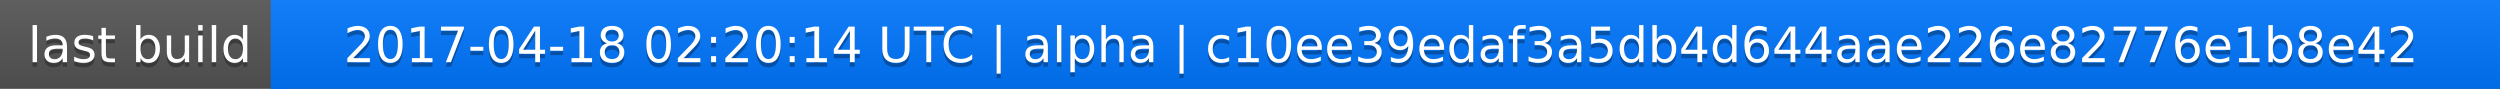
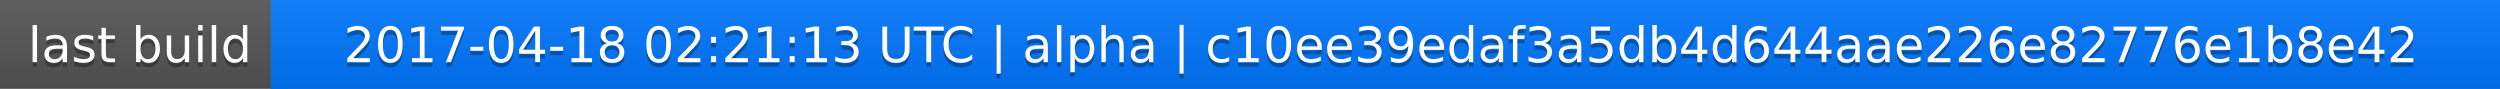
<svg xmlns="http://www.w3.org/2000/svg" width="563" height="20">
  <linearGradient id="a" x2="0" y2="100%">
    <stop offset="0" stop-color="#bbb" stop-opacity=".1" />
    <stop offset="1" stop-opacity=".1" />
  </linearGradient>
  <rect rx="0" width="563" height="20" fill="#555" />
  <rect rx="0" x="61" width="502" height="20" fill="#07f" />
  <path fill="#07f" d="M61 0h4v20h-4z" />
  <rect rx="0" width="563" height="20" fill="url(#a)" />
  <g fill="#fff" text-anchor="middle" font-family="DejaVu Sans,Verdana,Geneva,sans-serif" font-size="11">
    <text x="31.5" y="15" fill="#010101" fill-opacity=".3">last build</text>
    <text x="31.5" y="14">last build</text>
-     <text x="311" y="15" fill="#010101" fill-opacity=".3">2017-04-18 02:20:14 UTC | alpha | c10ee39edaf3a5db4d644aae226e82776e1b8e42</text>
-     <text x="311" y="14">2017-04-18 02:20:14 UTC | alpha | c10ee39edaf3a5db4d644aae226e82776e1b8e42</text>
+     <text x="311" y="15" fill="#010101" fill-opacity=".3">2017-04-18 02:21:13 UTC | alpha | c10ee39edaf3a5db4d644aae226e82776e1b8e42</text>
+     <text x="311" y="14">2017-04-18 02:21:13 UTC | alpha | c10ee39edaf3a5db4d644aae226e82776e1b8e42</text>
  </g>
</svg>
